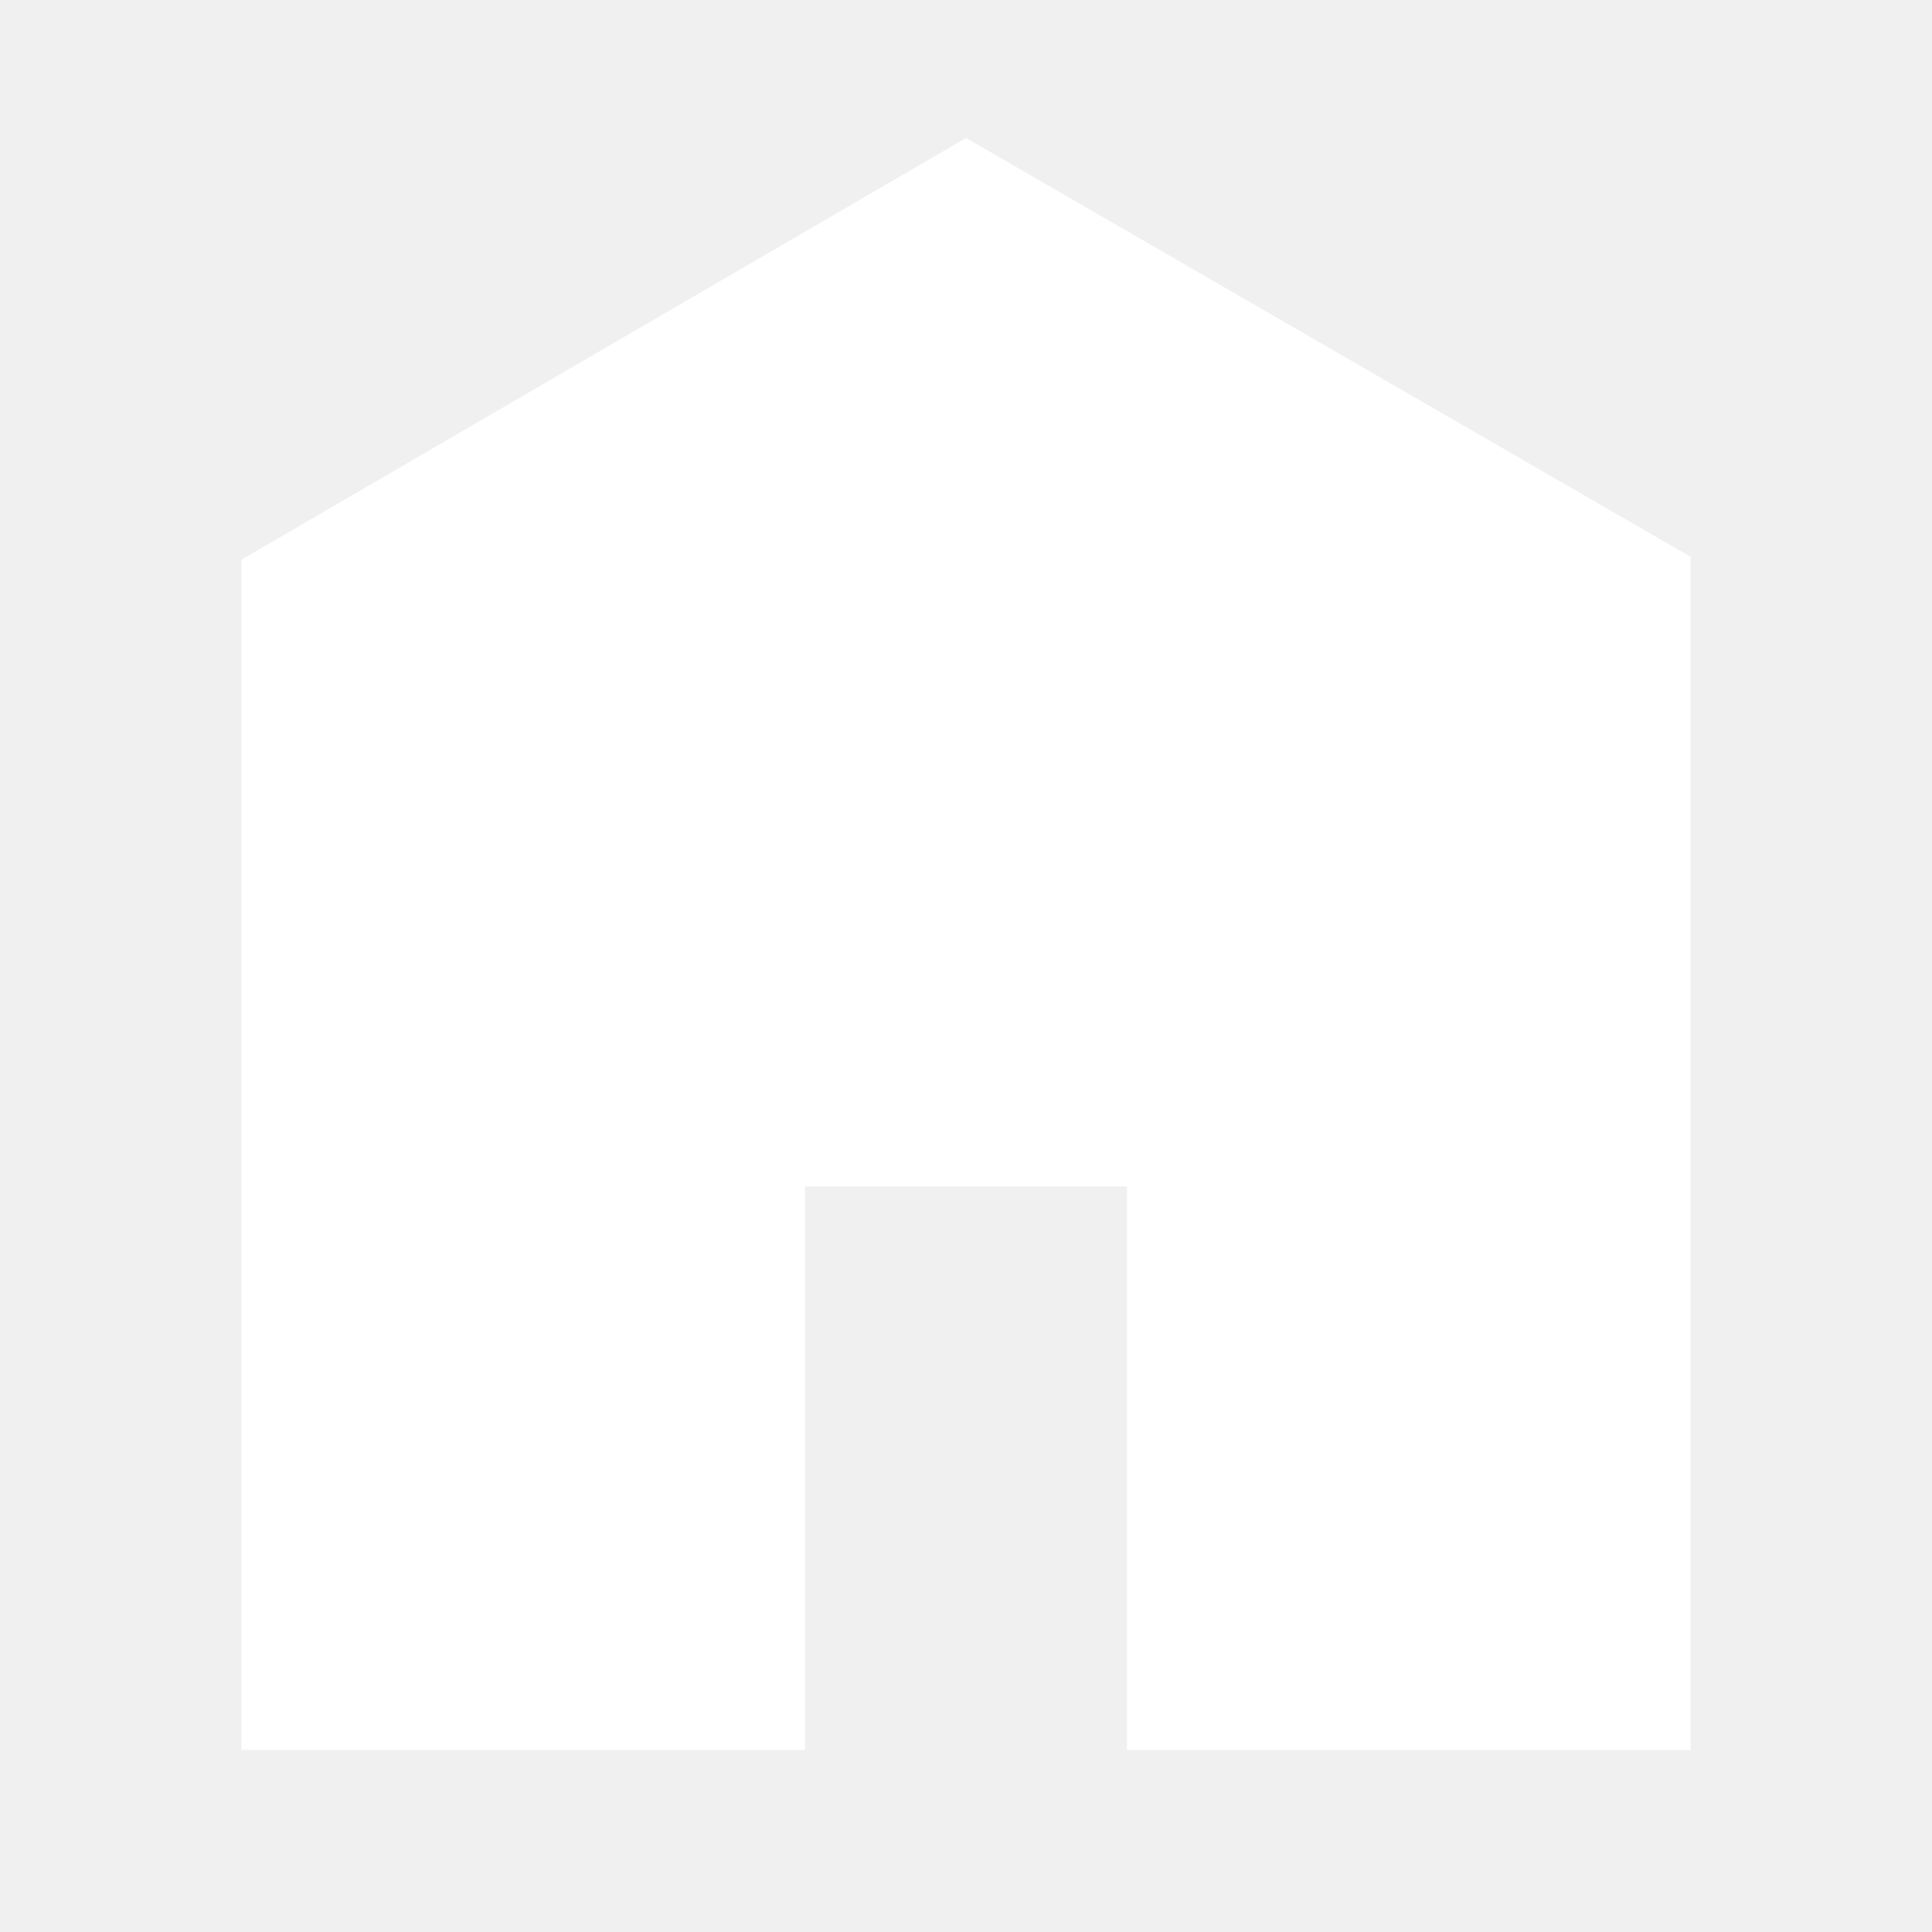
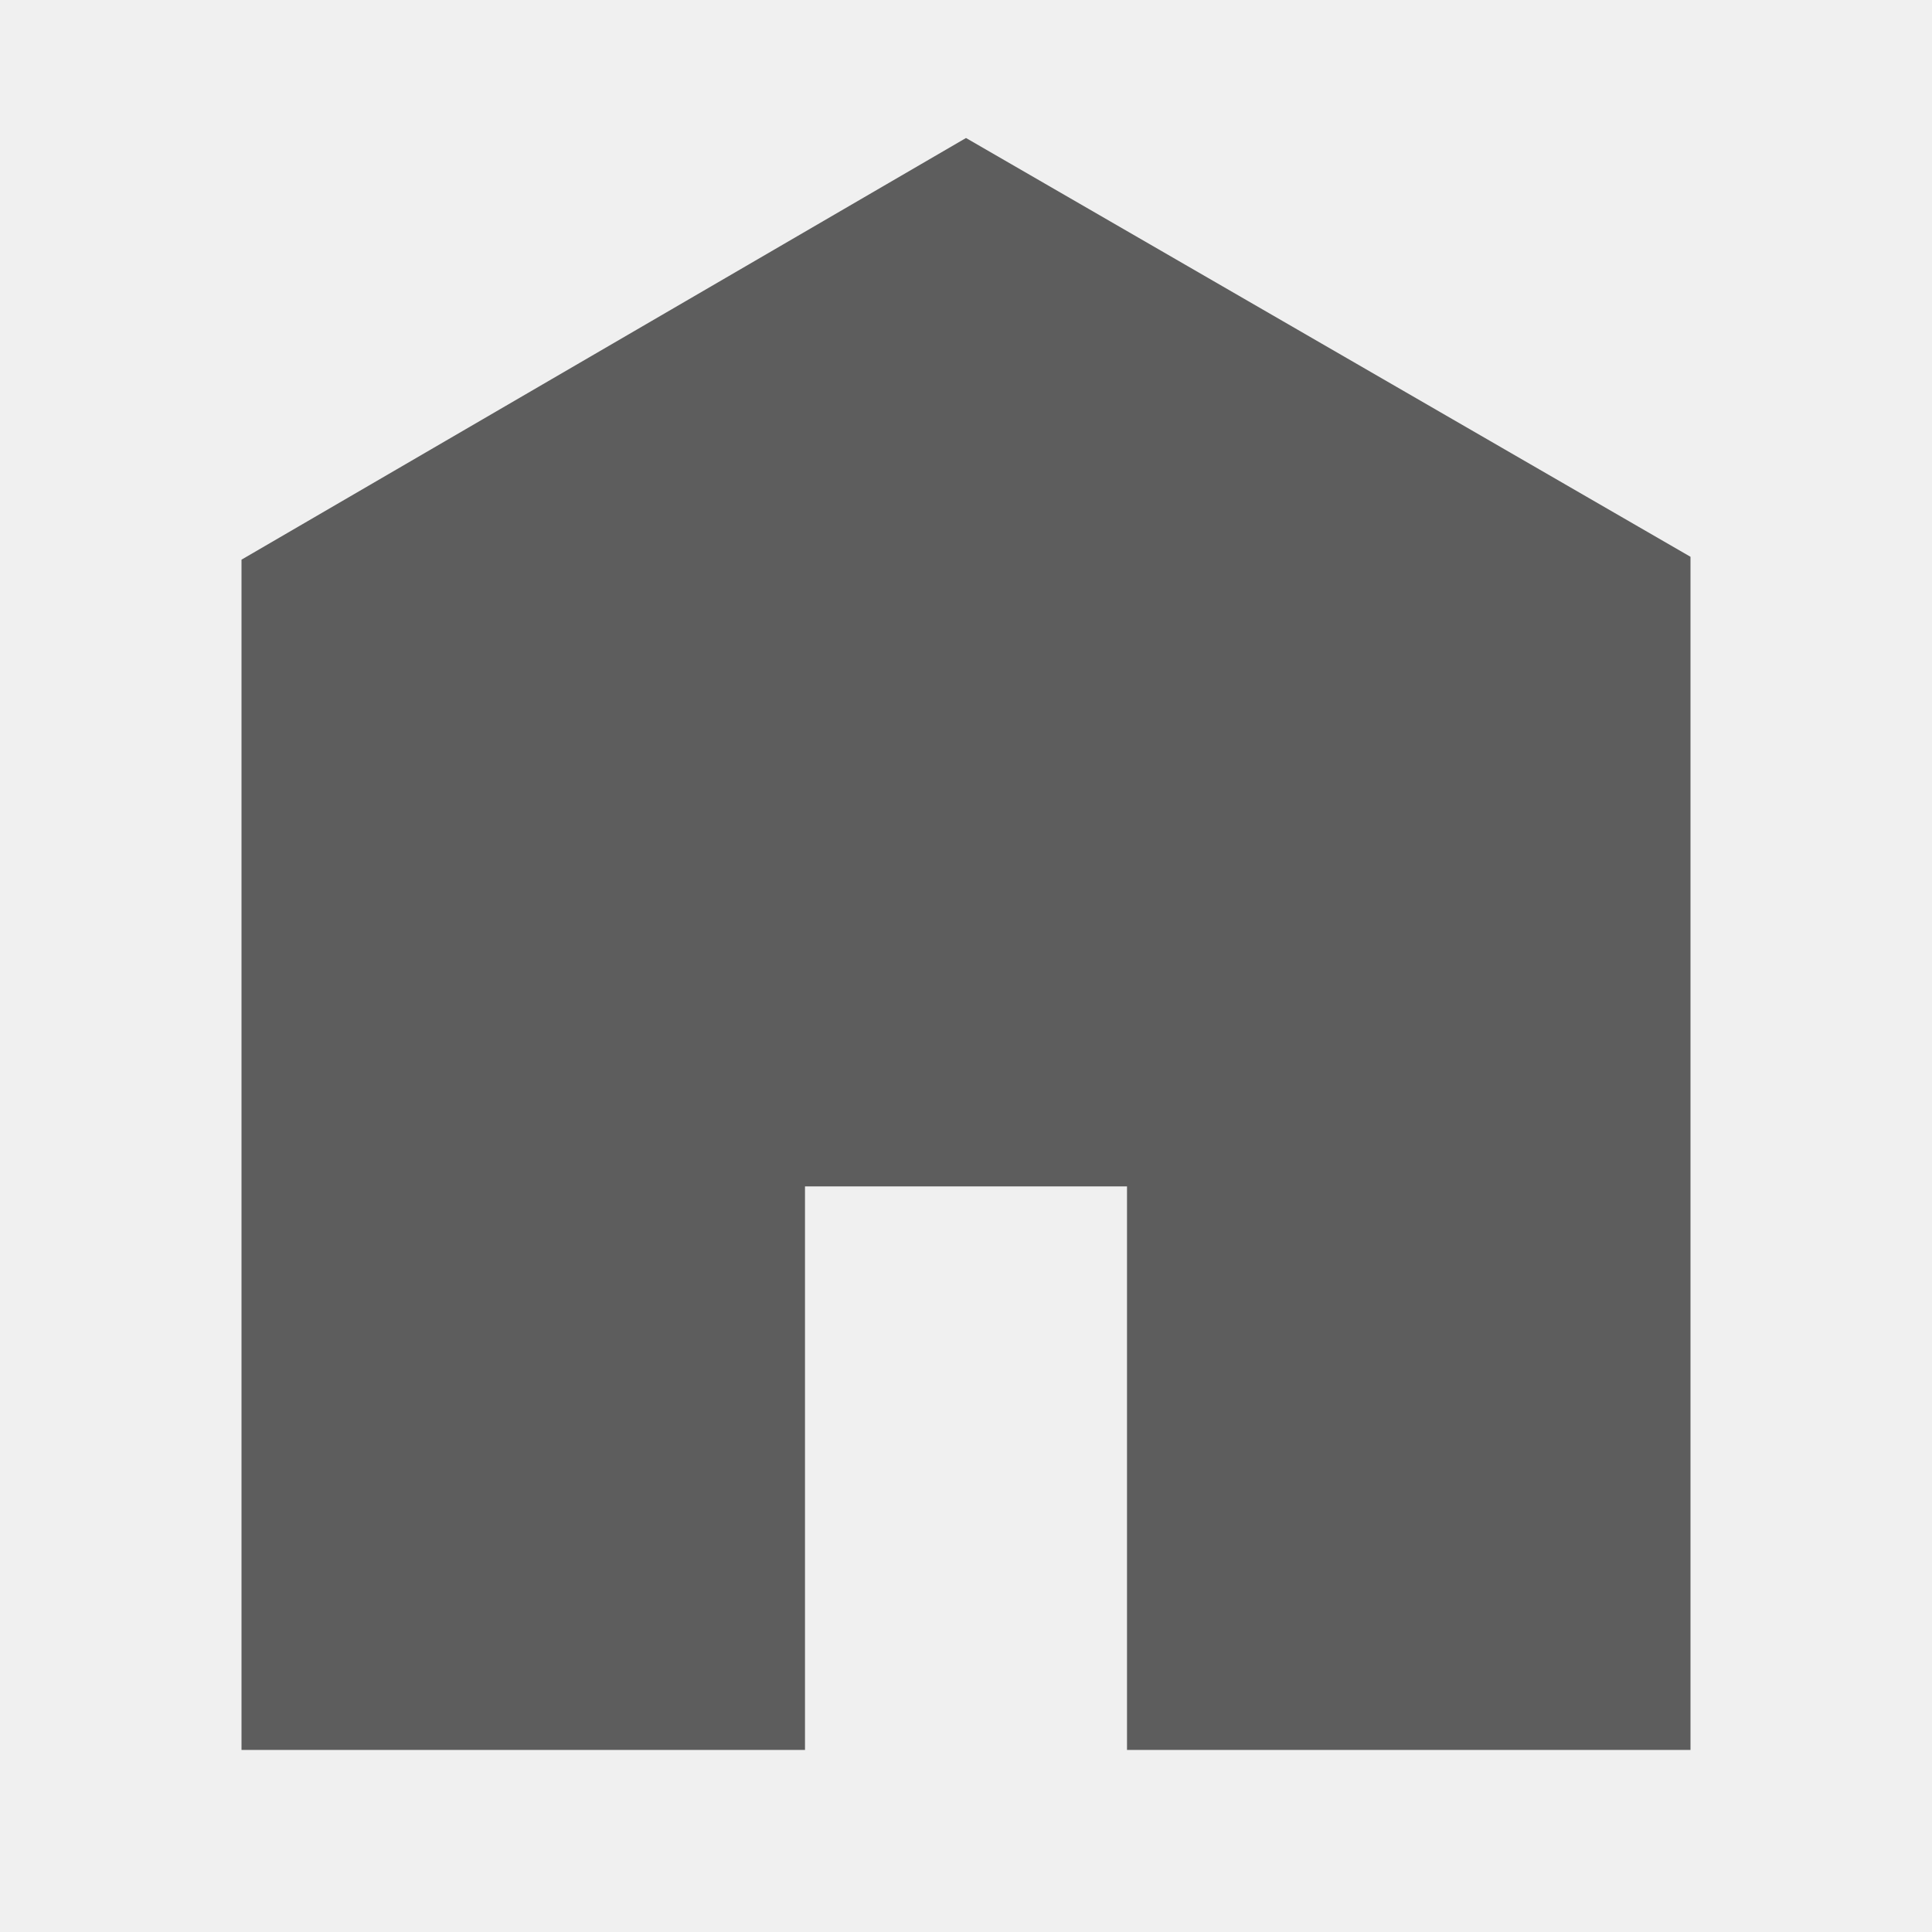
<svg xmlns="http://www.w3.org/2000/svg" viewBox="0 0 512 512">
-   <path d="M448 463.746h-149.333v-149.333h-85.334v149.333h-149.333v-315.428l192-111.746 192 110.984v316.19z" fill="#ffffff" />
+   <path d="M448 463.746h-149.333v-149.333h-85.334v149.333h-149.333v-315.428l192-111.746 192 110.984v316.19z" fill="#5d5d5d" />
</svg>
